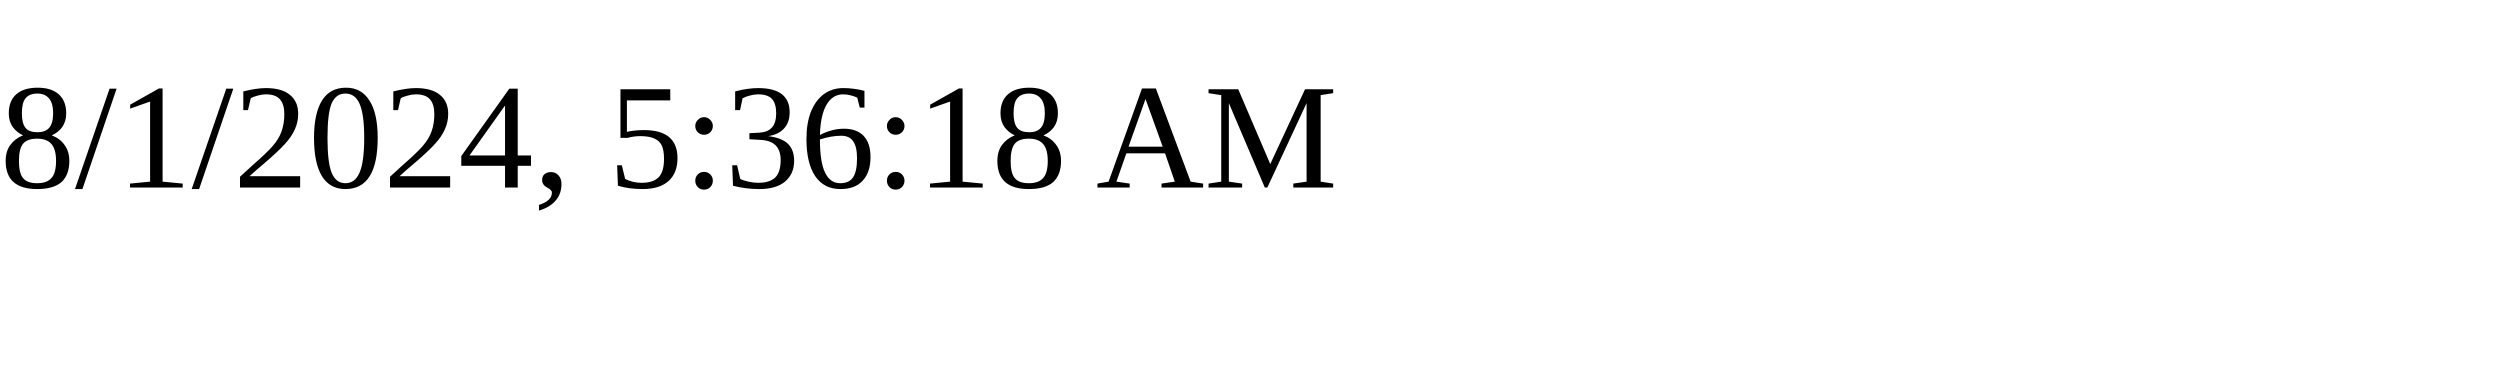
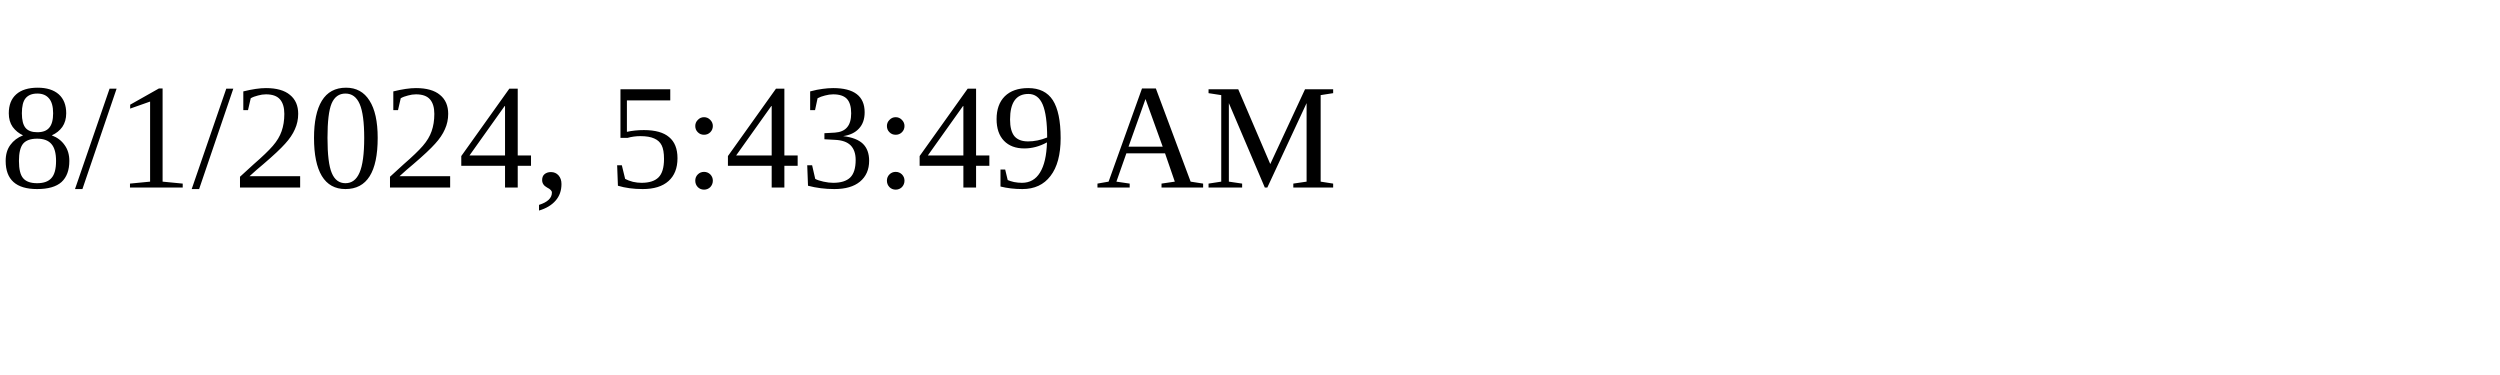
<svg xmlns="http://www.w3.org/2000/svg" height="30" width="200">
-   <text x="0" y="15">8/1/2024, 5:36:18 AM</text>
+   <text x="0" y="15">8/1/2024, 5:43:49 AM</text>
</svg>
